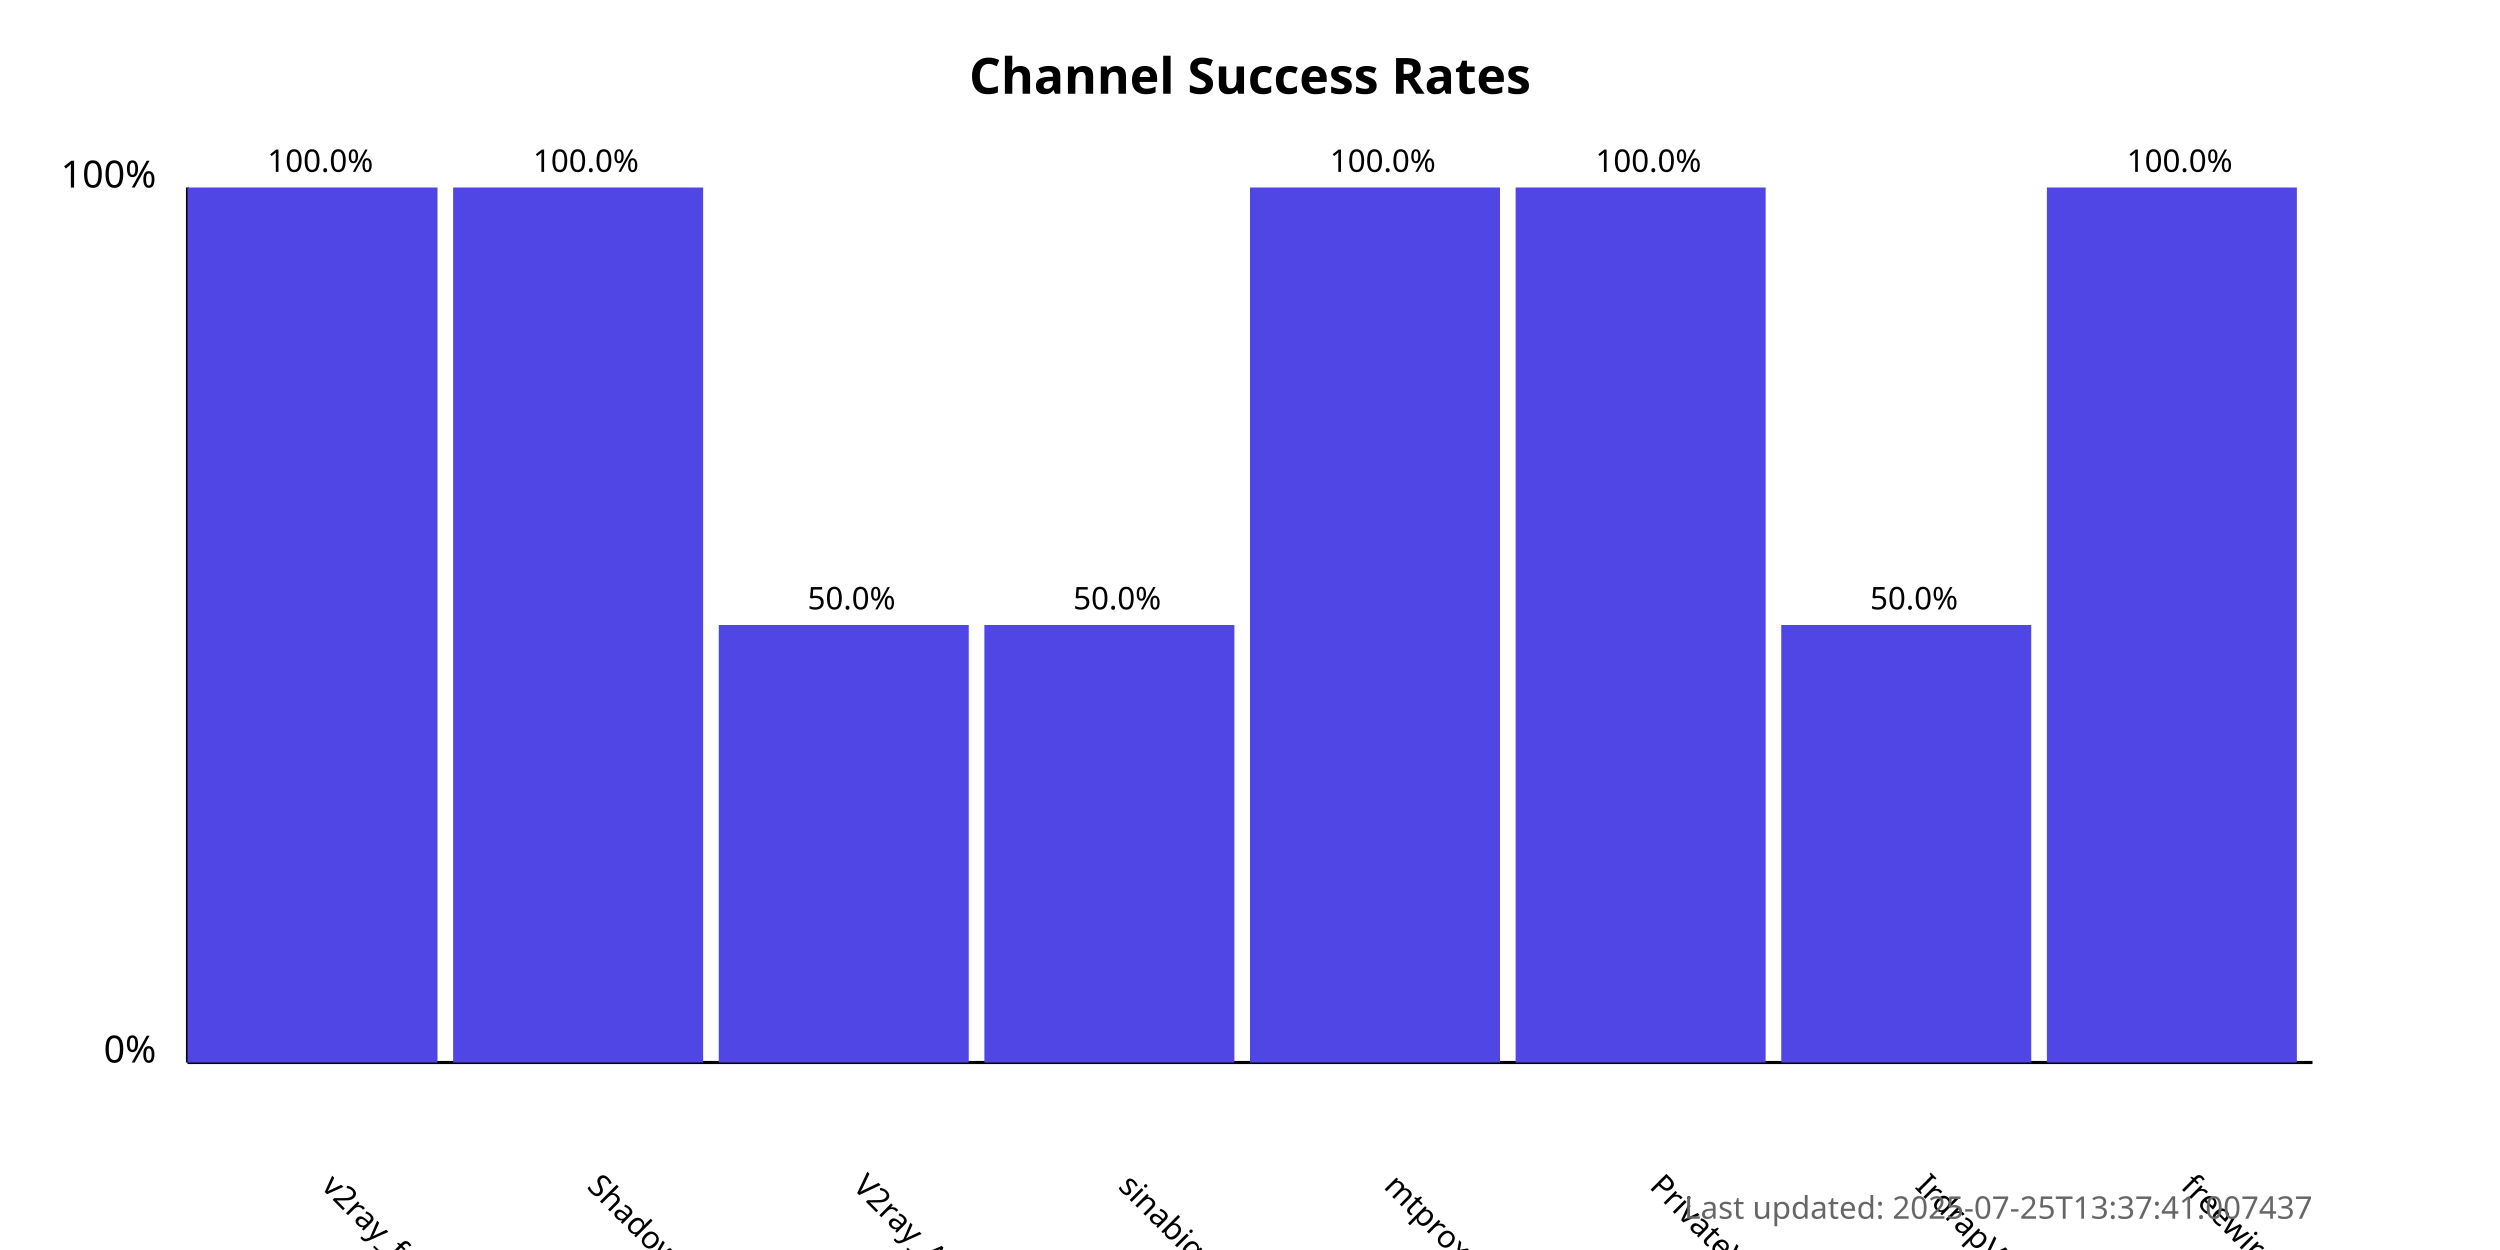
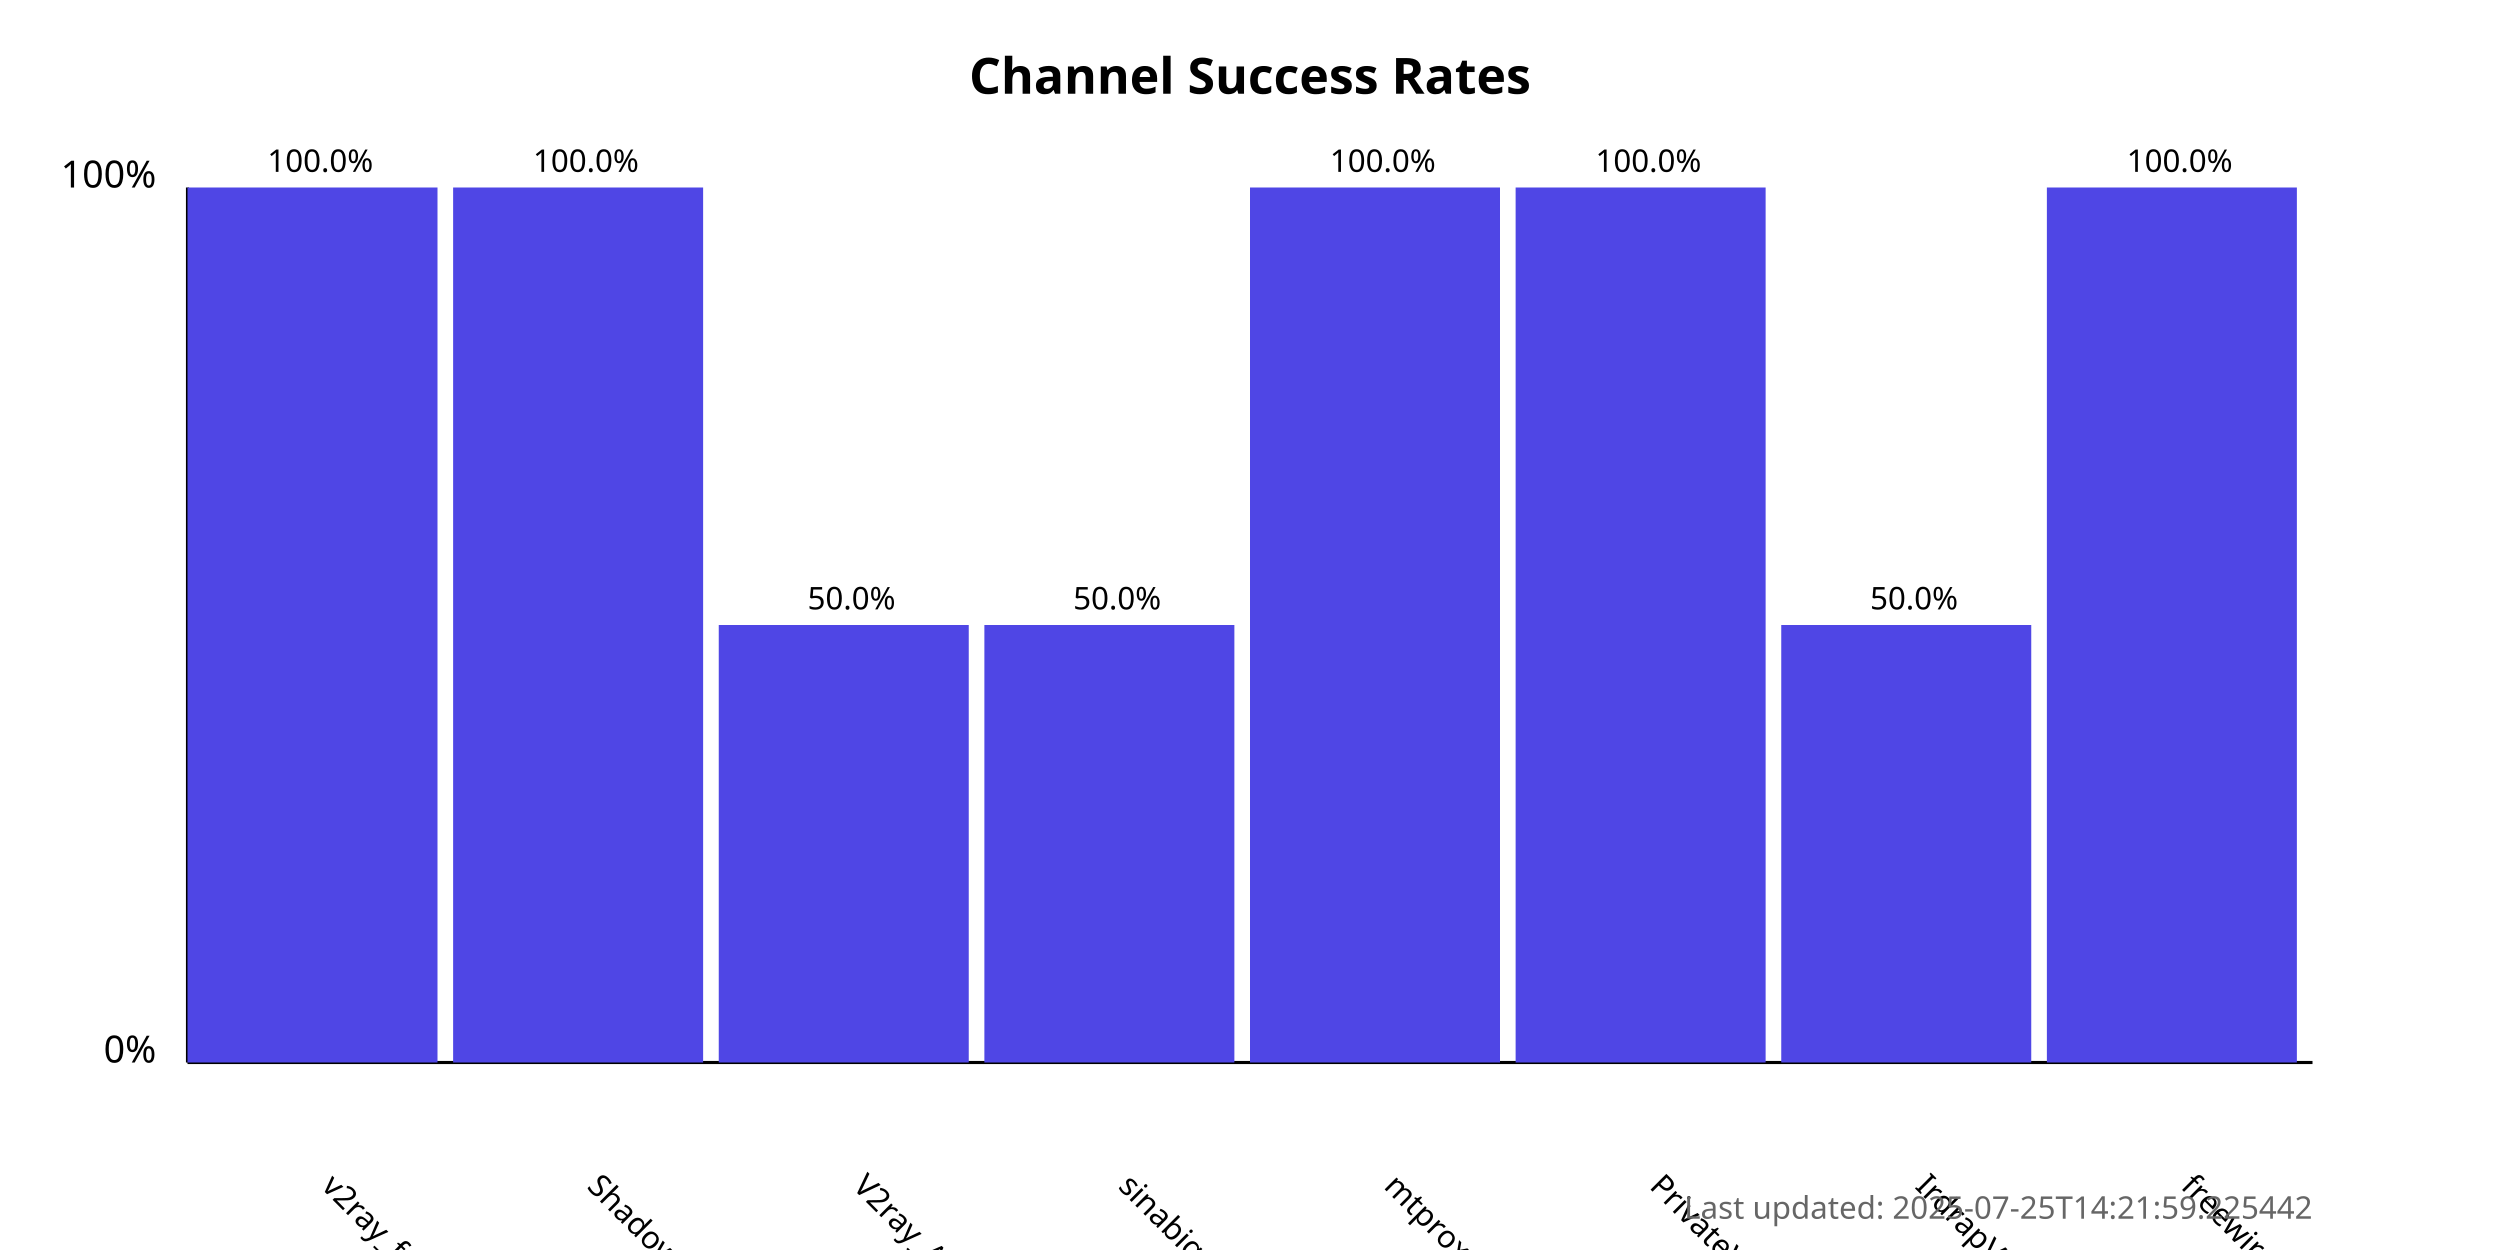
<svg xmlns="http://www.w3.org/2000/svg" width="800" height="400">
  <style>
            .chart-title { font: bold 16px sans-serif; }
            .axis-label { font: 12px sans-serif; }
            .tick-label { font: 10px sans-serif; }
            .bar { fill: #4f46e5; }
            .bar:hover { fill: #6366f1; }
            .timestamp { font: 10px sans-serif; fill: #666; }
        </style>
  <text x="400.0" y="30" text-anchor="middle" class="chart-title">
            Channel Success Rates
        </text>
  <line x1="60" y1="340" x2="60" y2="60" stroke="black" stroke-width="1" />
  <line x1="60" y1="340" x2="740" y2="340" stroke="black" stroke-width="1" />
  <text x="50" y="340" text-anchor="end" class="axis-label">0%</text>
  <text x="50" y="60" text-anchor="end" class="axis-label">100%</text>
  <g>
    <rect x="60" y="60.0" width="80.0" height="280.0" class="bar" />
    <text x="102.5" y="380" transform="rotate(45, 102.5, 380)" text-anchor="start" class="tick-label">
                v2ray_free_conf
            </text>
    <text x="102.5" y="55.0" text-anchor="middle" class="tick-label">
                100.0%
            </text>
  </g>
  <g>
    <rect x="145.0" y="60.0" width="80.0" height="280.0" class="bar" />
    <text x="187.5" y="380" transform="rotate(45, 187.5, 380)" text-anchor="start" class="tick-label">
                ShadowProxy66
            </text>
    <text x="187.5" y="55.0" text-anchor="middle" class="tick-label">
                100.0%
            </text>
  </g>
  <g>
    <rect x="230.0" y="200.0" width="80.0" height="140.0" class="bar" />
    <text x="272.5" y="380" transform="rotate(45, 272.5, 380)" text-anchor="start" class="tick-label">
                V2ray_Alpha
            </text>
    <text x="272.5" y="195.0" text-anchor="middle" class="tick-label">
                50.0%
            </text>
  </g>
  <g>
    <rect x="315.0" y="200.0" width="80.0" height="140.0" class="bar" />
    <text x="357.5" y="380" transform="rotate(45, 357.5, 380)" text-anchor="start" class="tick-label">
                sinabigo
            </text>
    <text x="357.5" y="195.0" text-anchor="middle" class="tick-label">
                50.0%
            </text>
  </g>
  <g>
    <rect x="400.0" y="60.0" width="80.0" height="280.0" class="bar" />
    <text x="442.5" y="380" transform="rotate(45, 442.5, 380)" text-anchor="start" class="tick-label">
                mtproxy_lists
            </text>
    <text x="442.5" y="55.0" text-anchor="middle" class="tick-label">
                100.0%
            </text>
  </g>
  <g>
    <rect x="485.0" y="60.0" width="80.0" height="280.0" class="bar" />
    <text x="527.5" y="380" transform="rotate(45, 527.5, 380)" text-anchor="start" class="tick-label">
                PrivateVPNs
            </text>
    <text x="527.5" y="55.0" text-anchor="middle" class="tick-label">
                100.0%
            </text>
  </g>
  <g>
    <rect x="570.0" y="200.0" width="80.0" height="140.0" class="bar" />
    <text x="612.5" y="380" transform="rotate(45, 612.5, 380)" text-anchor="start" class="tick-label">
                IrdrapVPNnews
            </text>
    <text x="612.5" y="195.0" text-anchor="middle" class="tick-label">
                50.0%
            </text>
  </g>
  <g>
    <rect x="655.0" y="60.0" width="80.0" height="280.0" class="bar" />
    <text x="697.5" y="380" transform="rotate(45, 697.5, 380)" text-anchor="start" class="tick-label">
                freewireguard
            </text>
    <text x="697.5" y="55.0" text-anchor="middle" class="tick-label">
                100.0%
            </text>
  </g>
  <text x="740" y="390" text-anchor="end" class="timestamp">
-             Last updated: 2025-07-25T13:37:41.007437
+             Last updated: 2025-07-25T14:21:59.225442
        </text>
</svg>
